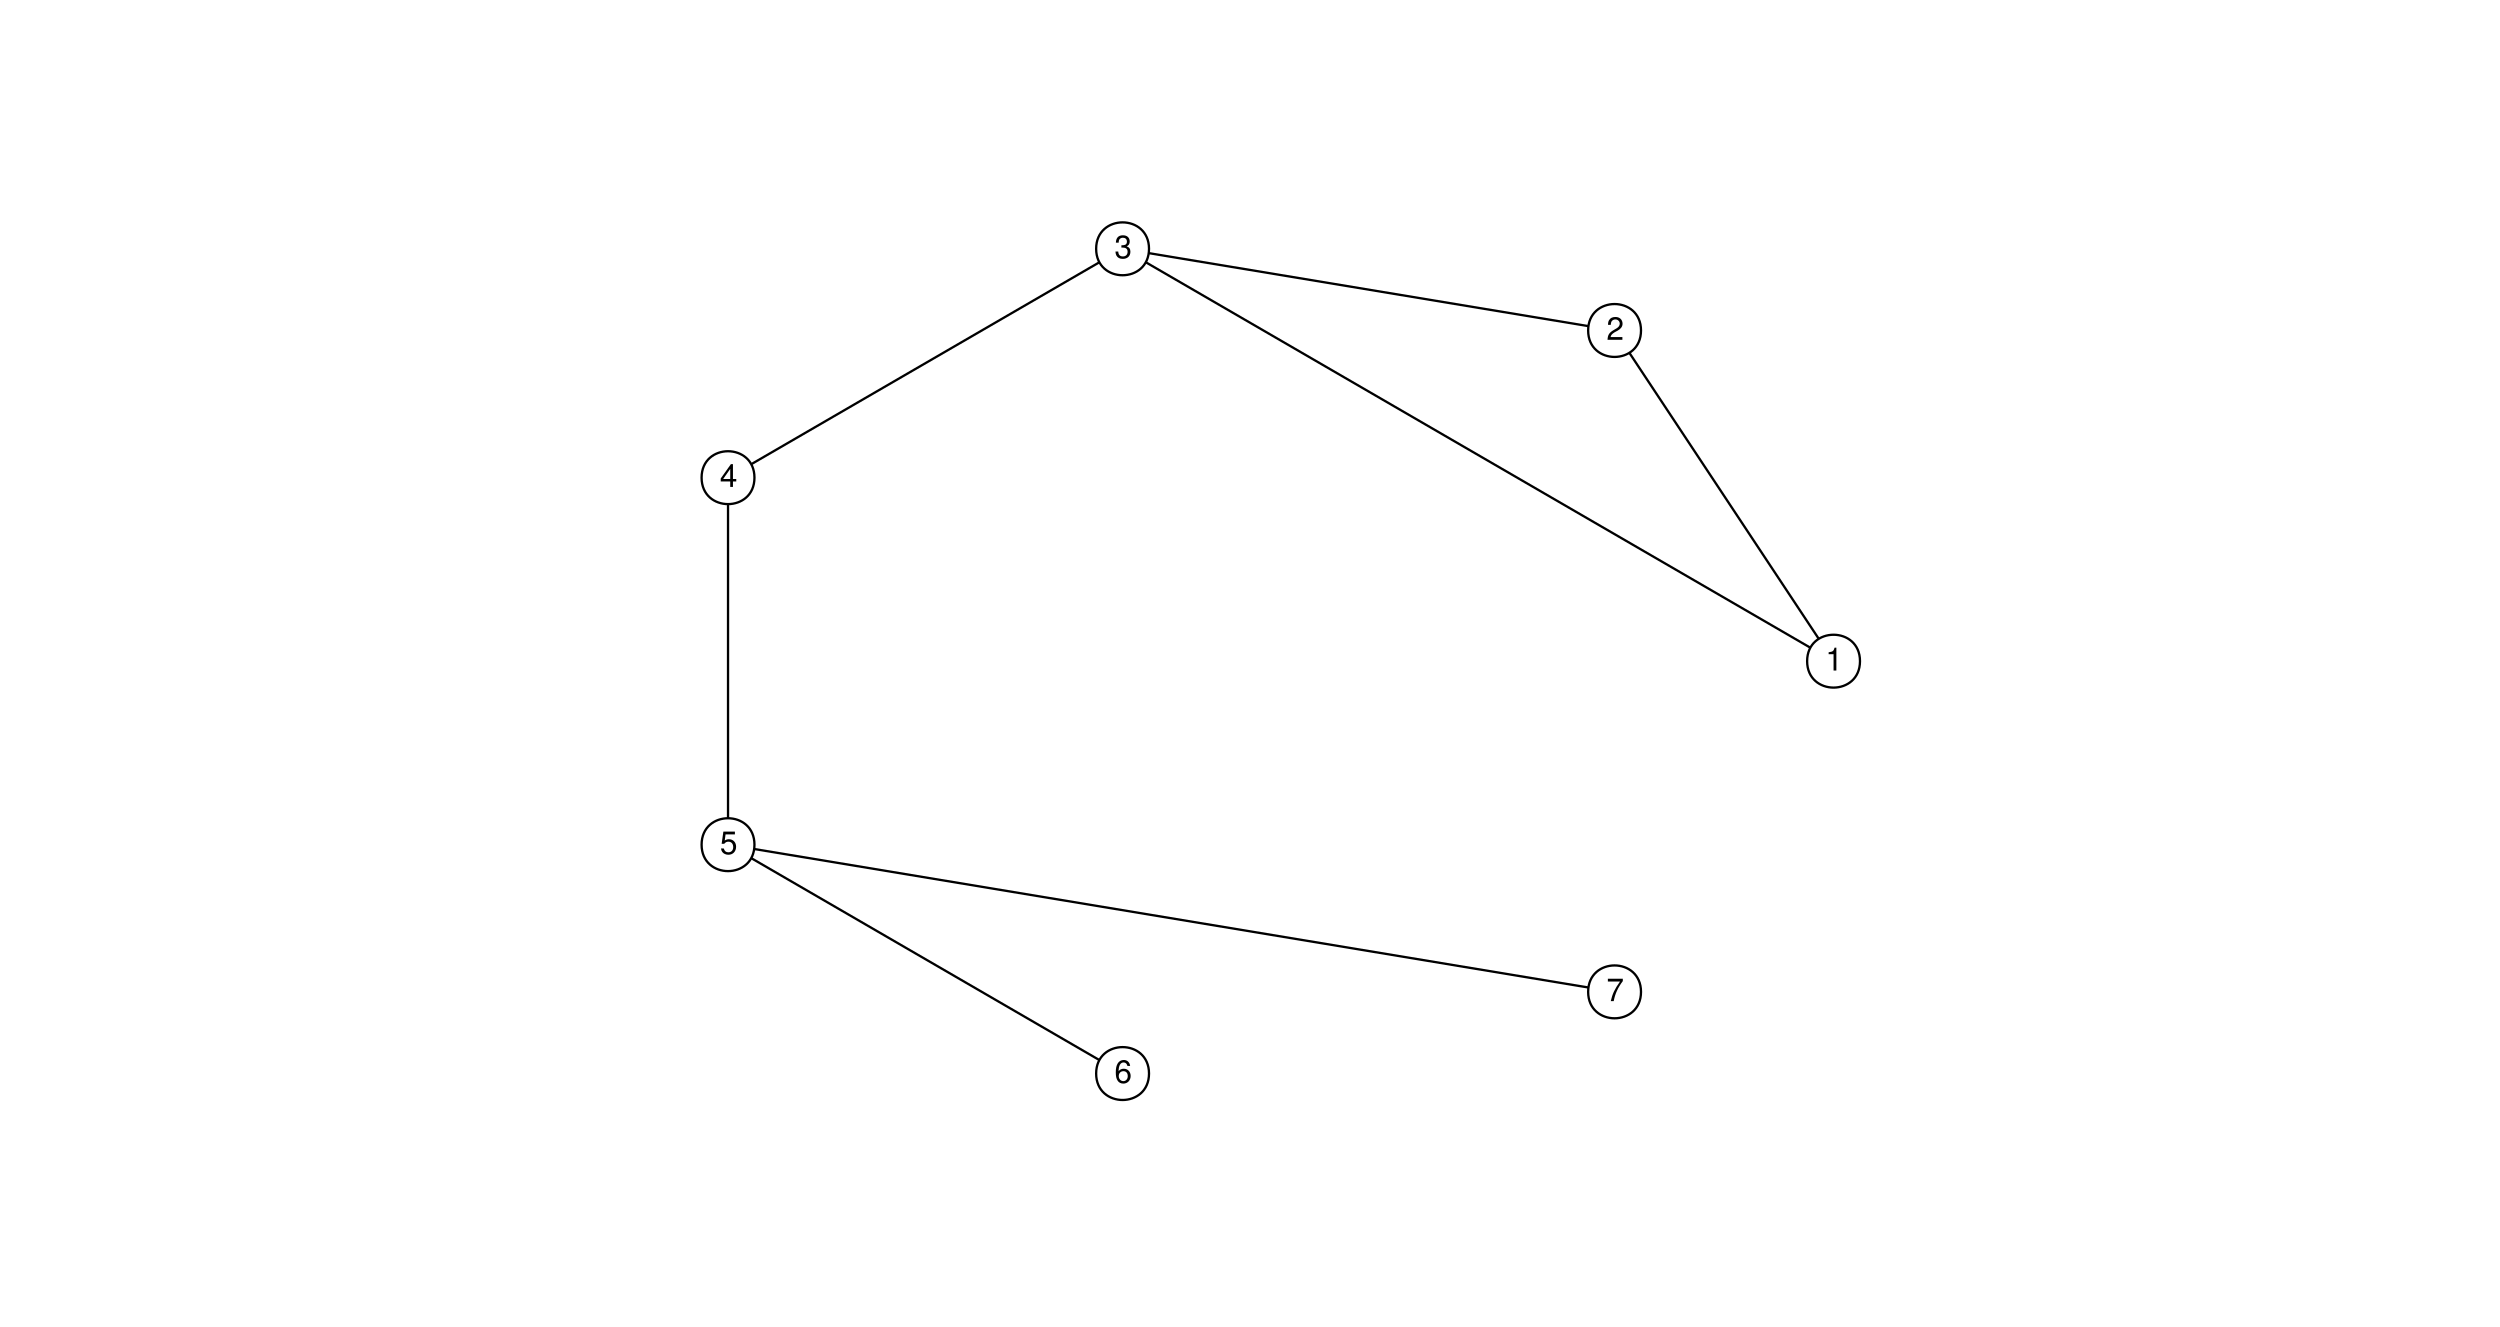
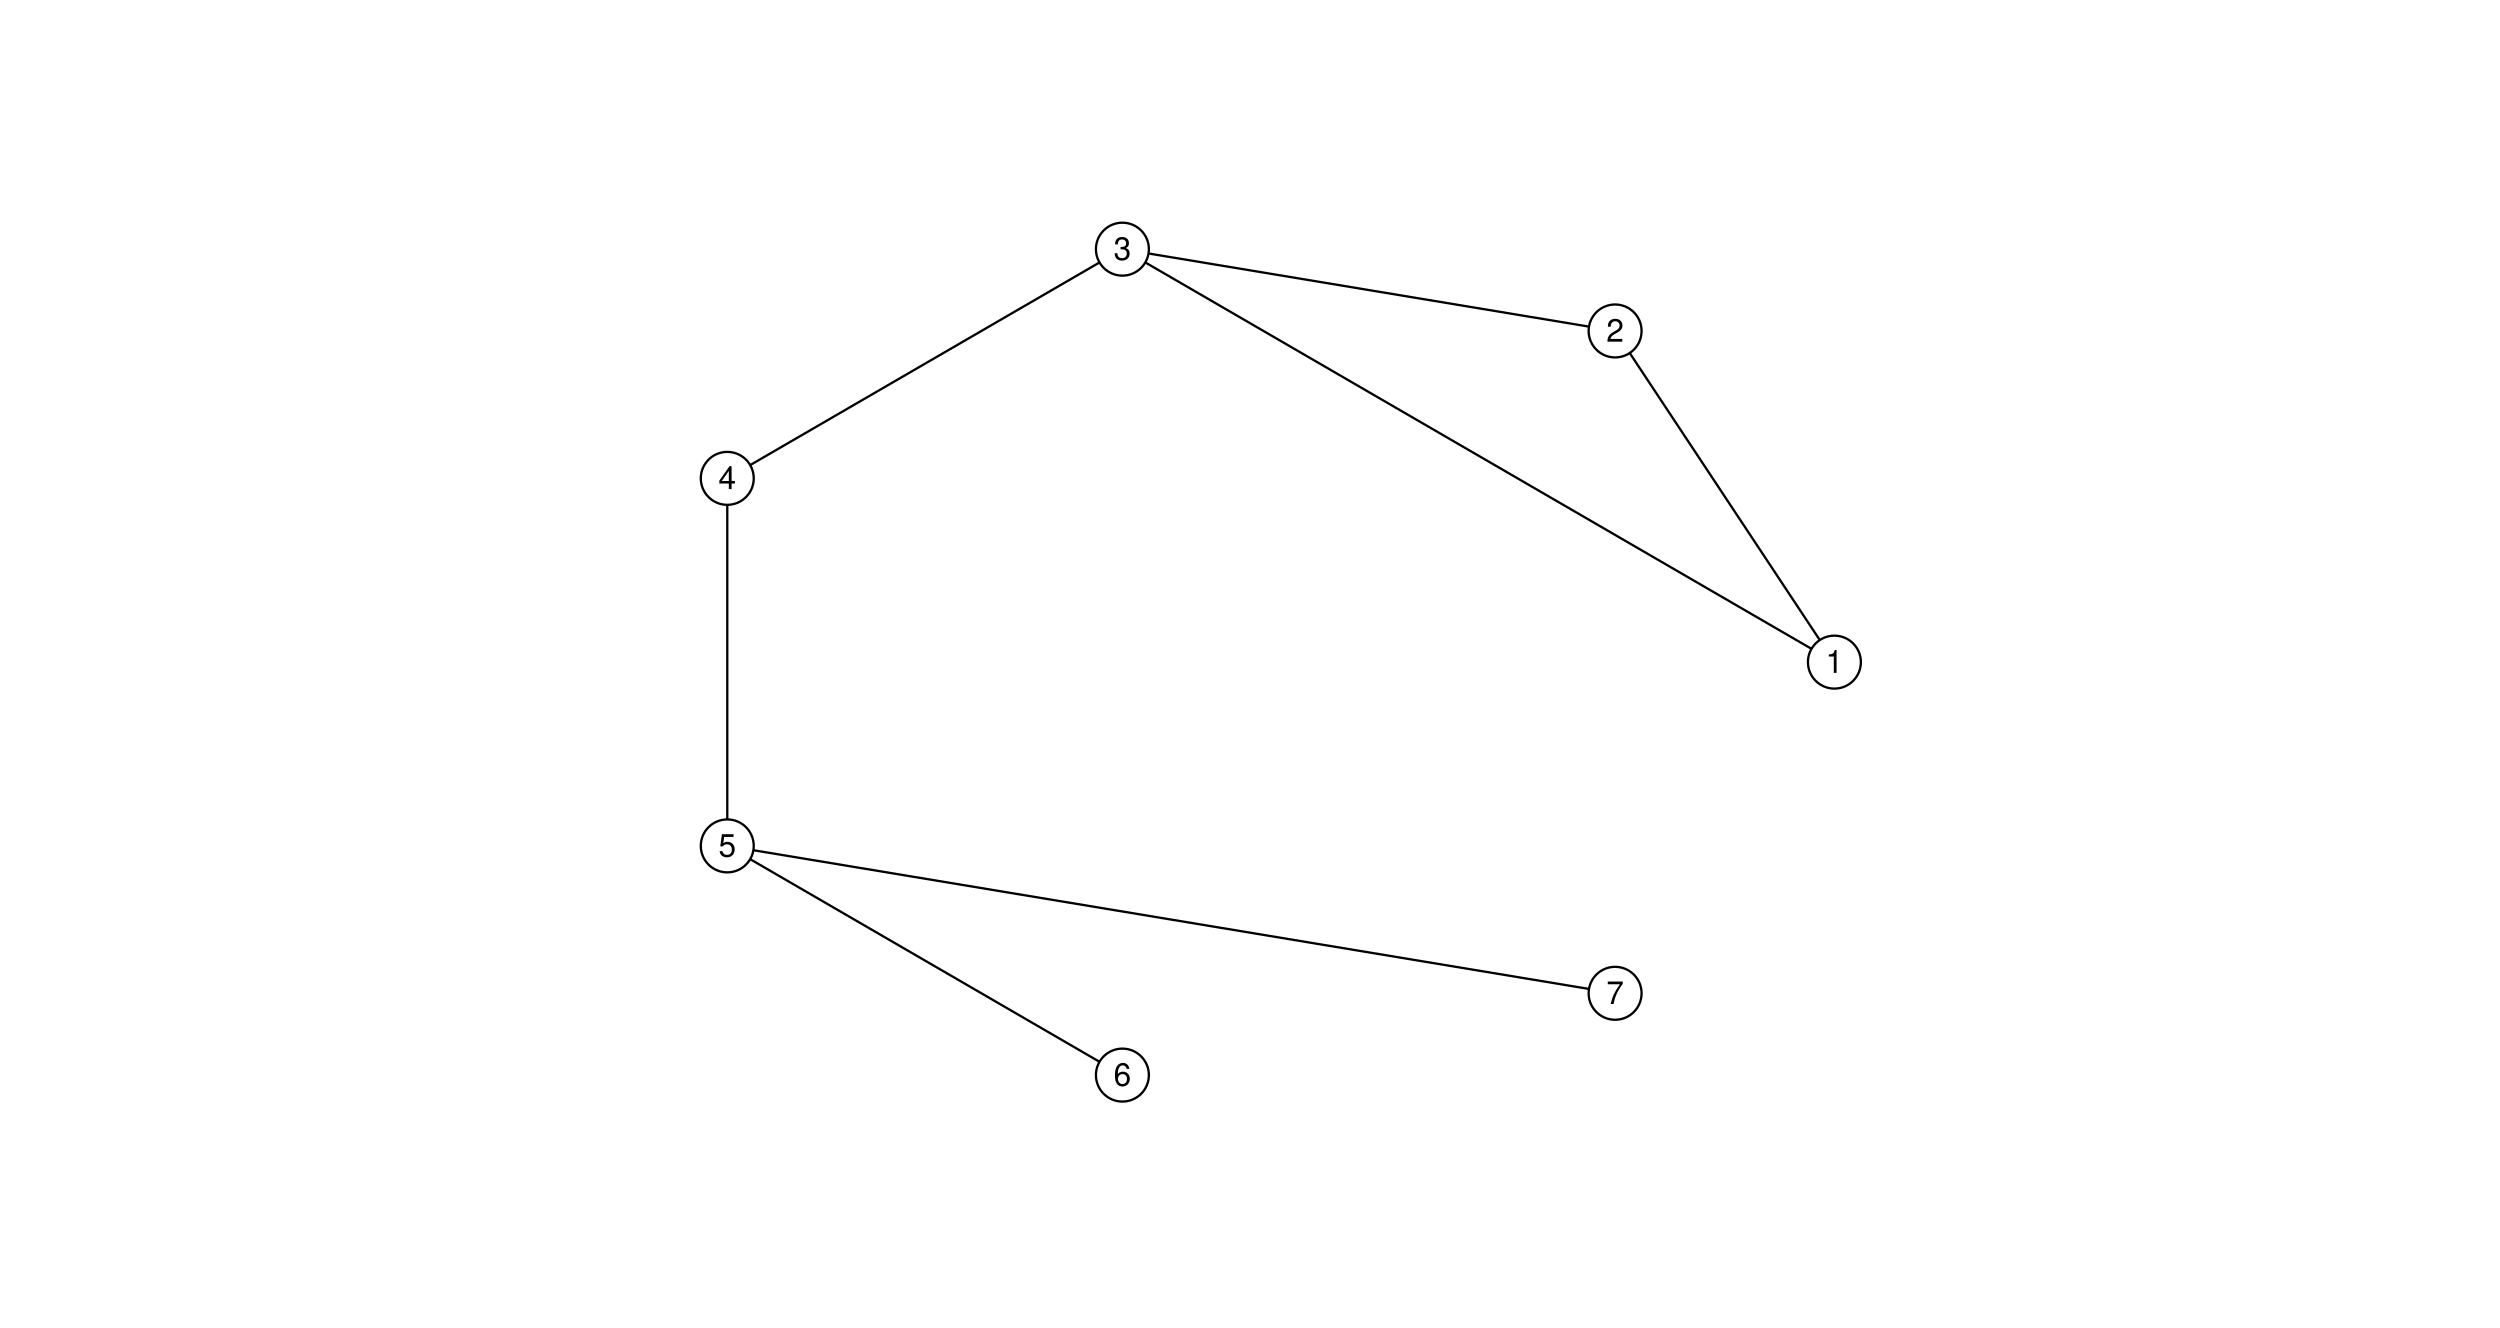
- <svg xmlns="http://www.w3.org/2000/svg" xmlns:xlink="http://www.w3.org/1999/xlink" width="460pt" height="244pt" viewBox="0 0 460 244">
+ <svg xmlns="http://www.w3.org/2000/svg" xmlns:xlink="http://www.w3.org/1999/xlink" width="1843pt" height="979pt" viewBox="0 0 1843 979">
  <defs>
    <g>
      <g id="glyph-0-0">
-         <path d="M 1.5 -3 L 1.5 0 L 2.016 0 L 2.016 -4.203 L 1.688 -4.203 C 1.5 -3.562 1.391 -3.469 0.594 -3.359 L 0.594 -3 Z M 1.5 -3 " />
+         <path d="M 6.047 -12.016 L 6.047 0 L 8.094 0 L 8.094 -16.875 L 6.75 -16.875 C 6.016 -14.281 5.562 -13.938 2.375 -13.516 L 2.375 -12.016 Z M 6.047 -12.016 " />
      </g>
      <g id="glyph-0-1">
-         <path d="M 2.938 -0.5 L 0.766 -0.5 C 0.828 -0.859 1.016 -1.078 1.516 -1.391 L 2.094 -1.703 C 2.672 -2.031 2.969 -2.453 2.969 -2.969 C 2.969 -3.328 2.828 -3.656 2.594 -3.875 C 2.344 -4.094 2.047 -4.203 1.656 -4.203 C 1.125 -4.203 0.734 -4.016 0.516 -3.656 C 0.359 -3.438 0.297 -3.172 0.297 -2.75 L 0.797 -2.75 C 0.812 -3.031 0.859 -3.203 0.922 -3.344 C 1.062 -3.594 1.328 -3.75 1.641 -3.75 C 2.094 -3.75 2.453 -3.422 2.453 -2.969 C 2.453 -2.625 2.25 -2.344 1.891 -2.125 L 1.359 -1.812 C 0.5 -1.312 0.25 -0.922 0.203 0 L 2.938 0 Z M 2.938 -0.5 " />
+         <path d="M 11.812 -2.031 L 3.109 -2.031 C 3.312 -3.438 4.062 -4.312 6.094 -5.562 L 8.422 -6.859 C 10.734 -8.141 11.922 -9.875 11.922 -11.953 C 11.922 -13.359 11.375 -14.656 10.391 -15.578 C 9.406 -16.453 8.188 -16.875 6.625 -16.875 C 4.531 -16.875 2.969 -16.125 2.047 -14.688 C 1.469 -13.797 1.219 -12.75 1.172 -11.047 L 3.219 -11.047 C 3.297 -12.188 3.438 -12.859 3.719 -13.422 C 4.25 -14.453 5.328 -15.078 6.562 -15.078 C 8.422 -15.078 9.828 -13.719 9.828 -11.906 C 9.828 -10.547 9.062 -9.391 7.594 -8.547 L 5.438 -7.281 C 1.984 -5.297 0.984 -3.719 0.797 -0.016 L 11.812 -0.016 Z M 11.812 -2.031 " />
      </g>
      <g id="glyph-0-2">
-         <path d="M 1.281 -1.938 L 1.562 -1.938 C 2.125 -1.938 2.422 -1.672 2.422 -1.172 C 2.422 -0.641 2.094 -0.312 1.562 -0.312 C 1 -0.312 0.734 -0.609 0.703 -1.219 L 0.188 -1.219 C 0.203 -0.891 0.266 -0.656 0.359 -0.484 C 0.578 -0.062 0.984 0.141 1.547 0.141 C 2.391 0.141 2.938 -0.375 2.938 -1.172 C 2.938 -1.703 2.734 -2 2.25 -2.172 C 2.625 -2.328 2.812 -2.625 2.812 -3.047 C 2.812 -3.766 2.344 -4.203 1.562 -4.203 C 0.734 -4.203 0.297 -3.734 0.266 -2.844 L 0.781 -2.844 C 0.797 -3.109 0.812 -3.25 0.875 -3.375 C 1 -3.609 1.25 -3.75 1.562 -3.75 C 2.016 -3.75 2.297 -3.484 2.297 -3.031 C 2.297 -2.734 2.188 -2.547 1.969 -2.453 C 1.828 -2.391 1.641 -2.375 1.281 -2.359 Z M 1.281 -1.938 " />
+         <path d="M 5.156 -7.781 L 6.281 -7.781 C 8.516 -7.781 9.719 -6.719 9.719 -4.688 C 9.719 -2.562 8.422 -1.281 6.297 -1.281 C 4.031 -1.281 2.938 -2.422 2.797 -4.906 L 0.75 -4.906 C 0.844 -3.547 1.078 -2.656 1.469 -1.922 C 2.328 -0.281 3.938 0.531 6.203 0.531 C 9.625 0.531 11.812 -1.516 11.812 -4.719 C 11.812 -6.859 11 -8.031 9.016 -8.734 C 10.547 -9.359 11.328 -10.531 11.328 -12.234 C 11.328 -15.125 9.438 -16.875 6.281 -16.875 C 2.938 -16.875 1.172 -15.016 1.094 -11.438 L 3.156 -11.438 C 3.172 -12.469 3.266 -13.047 3.531 -13.562 C 3.984 -14.516 5.016 -15.078 6.297 -15.078 C 8.125 -15.078 9.219 -13.984 9.219 -12.156 C 9.219 -10.969 8.797 -10.25 7.891 -9.844 C 7.328 -9.625 6.578 -9.531 5.156 -9.5 Z M 5.156 -7.781 " />
      </g>
      <g id="glyph-0-3">
-         <path d="M 1.906 -1.016 L 1.906 0 L 2.406 0 L 2.406 -1.016 L 3.016 -1.016 L 3.016 -1.469 L 2.406 -1.469 L 2.406 -4.203 L 2.031 -4.203 L 0.156 -1.562 L 0.156 -1.016 Z M 1.906 -1.469 L 0.609 -1.469 L 1.906 -3.328 Z M 1.906 -1.469 " />
+         <path d="M 7.641 -4.078 L 7.641 0 L 9.688 0 L 9.688 -4.078 L 12.141 -4.078 L 12.141 -5.922 L 9.688 -5.922 L 9.688 -16.875 L 8.172 -16.875 L 0.656 -6.25 L 0.656 -4.078 Z M 7.641 -5.922 L 2.453 -5.922 L 7.641 -13.375 Z M 7.641 -5.922 " />
      </g>
      <g id="glyph-0-4">
-         <path d="M 2.766 -4.125 L 0.641 -4.125 L 0.328 -1.875 L 0.797 -1.875 C 1.047 -2.156 1.234 -2.266 1.562 -2.266 C 2.109 -2.266 2.453 -1.891 2.453 -1.266 C 2.453 -0.688 2.109 -0.312 1.562 -0.312 C 1.109 -0.312 0.844 -0.547 0.719 -1.016 L 0.203 -1.016 C 0.266 -0.672 0.328 -0.516 0.453 -0.359 C 0.688 -0.047 1.109 0.141 1.562 0.141 C 2.406 0.141 2.984 -0.469 2.984 -1.344 C 2.984 -2.156 2.438 -2.719 1.656 -2.719 C 1.359 -2.719 1.125 -2.641 0.891 -2.469 L 1.047 -3.609 L 2.766 -3.609 Z M 2.766 -4.125 " />
+         <path d="M 11.109 -16.547 L 2.562 -16.547 L 1.328 -7.547 L 3.219 -7.547 C 4.172 -8.688 4.969 -9.078 6.281 -9.078 C 8.5 -9.078 9.875 -7.562 9.875 -5.109 C 9.875 -2.734 8.5 -1.281 6.25 -1.281 C 4.453 -1.281 3.359 -2.188 2.875 -4.062 L 0.812 -4.062 C 1.094 -2.703 1.328 -2.047 1.828 -1.453 C 2.75 -0.188 4.438 0.531 6.297 0.531 C 9.641 0.531 11.969 -1.891 11.969 -5.391 C 11.969 -8.656 9.797 -10.906 6.625 -10.906 C 5.469 -10.906 4.531 -10.594 3.578 -9.891 L 4.219 -14.516 L 11.109 -14.516 Z M 11.109 -16.547 " />
      </g>
      <g id="glyph-0-5">
-         <path d="M 2.891 -3.109 C 2.797 -3.797 2.359 -4.203 1.719 -4.203 C 1.266 -4.203 0.859 -3.984 0.625 -3.609 C 0.359 -3.188 0.25 -2.672 0.25 -1.922 C 0.25 -1.203 0.344 -0.766 0.594 -0.391 C 0.812 -0.047 1.188 0.141 1.641 0.141 C 2.422 0.141 2.984 -0.453 2.984 -1.266 C 2.984 -2.047 2.453 -2.594 1.719 -2.594 C 1.312 -2.594 1 -2.438 0.766 -2.141 C 0.781 -3.172 1.109 -3.75 1.688 -3.75 C 2.047 -3.75 2.297 -3.516 2.391 -3.109 Z M 1.656 -2.141 C 2.156 -2.141 2.453 -1.797 2.453 -1.234 C 2.453 -0.703 2.109 -0.312 1.641 -0.312 C 1.156 -0.312 0.797 -0.719 0.797 -1.25 C 0.797 -1.781 1.156 -2.141 1.656 -2.141 Z M 1.656 -2.141 " />
+         <path d="M 11.625 -12.484 C 11.234 -15.25 9.453 -16.875 6.938 -16.875 C 5.109 -16.875 3.484 -15.984 2.5 -14.469 C 1.453 -12.812 1 -10.766 1 -7.703 C 1 -4.859 1.406 -3.062 2.406 -1.562 C 3.297 -0.188 4.734 0.531 6.562 0.531 C 9.719 0.531 11.969 -1.828 11.969 -5.109 C 11.969 -8.219 9.875 -10.406 6.906 -10.406 C 5.281 -10.406 3.984 -9.797 3.109 -8.562 C 3.125 -12.75 4.438 -15.062 6.797 -15.062 C 8.234 -15.062 9.25 -14.125 9.578 -12.484 Z M 6.656 -8.594 C 8.641 -8.594 9.875 -7.188 9.875 -4.953 C 9.875 -2.828 8.469 -1.281 6.578 -1.281 C 4.672 -1.281 3.219 -2.891 3.219 -5.047 C 3.219 -7.141 4.625 -8.594 6.656 -8.594 Z M 6.656 -8.594 " />
      </g>
      <g id="glyph-0-6">
-         <path d="M 3.016 -4.125 L 0.266 -4.125 L 0.266 -3.609 L 2.5 -3.609 C 1.516 -2.219 1.109 -1.359 0.797 0 L 1.344 0 C 1.578 -1.312 2.094 -2.453 3.016 -3.688 Z M 3.016 -4.125 " />
+         <path d="M 12.141 -16.547 L 1.078 -16.547 L 1.078 -14.516 L 10.016 -14.516 C 6.062 -8.891 4.453 -5.438 3.219 0 L 5.422 0 C 6.328 -5.297 8.406 -9.844 12.141 -14.828 Z M 12.141 -16.547 " />
      </g>
    </g>
  </defs>
-   <path fill="none" stroke-width="0.425" stroke-linecap="round" stroke-linejoin="round" stroke="rgb(0%, 0%, 0%)" stroke-opacity="1" stroke-miterlimit="10" d="M 337.375 121.656 L 297.082 60.809 " />
-   <path fill="none" stroke-width="0.425" stroke-linecap="round" stroke-linejoin="round" stroke="rgb(0%, 0%, 0%)" stroke-opacity="1" stroke-miterlimit="10" d="M 337.375 121.656 L 206.555 45.781 " />
-   <path fill="none" stroke-width="0.425" stroke-linecap="round" stroke-linejoin="round" stroke="rgb(0%, 0%, 0%)" stroke-opacity="1" stroke-miterlimit="10" d="M 297.082 60.809 L 206.555 45.781 " />
-   <path fill="none" stroke-width="0.425" stroke-linecap="round" stroke-linejoin="round" stroke="rgb(0%, 0%, 0%)" stroke-opacity="1" stroke-miterlimit="10" d="M 206.555 45.781 L 133.957 87.891 " />
-   <path fill="none" stroke-width="0.425" stroke-linecap="round" stroke-linejoin="round" stroke="rgb(0%, 0%, 0%)" stroke-opacity="1" stroke-miterlimit="10" d="M 133.957 87.891 L 133.957 155.422 " />
-   <path fill="none" stroke-width="0.425" stroke-linecap="round" stroke-linejoin="round" stroke="rgb(0%, 0%, 0%)" stroke-opacity="1" stroke-miterlimit="10" d="M 133.957 155.422 L 206.555 197.531 " />
-   <path fill="none" stroke-width="0.425" stroke-linecap="round" stroke-linejoin="round" stroke="rgb(0%, 0%, 0%)" stroke-opacity="1" stroke-miterlimit="10" d="M 133.957 155.422 L 297.082 182.504 " />
-   <path fill-rule="nonzero" fill="rgb(100%, 100%, 100%)" fill-opacity="1" stroke-width="0.425" stroke-linecap="round" stroke-linejoin="round" stroke="rgb(0%, 0%, 0%)" stroke-opacity="1" stroke-miterlimit="10" d="M 342.238 121.656 C 342.238 128.141 332.512 128.141 332.512 121.656 C 332.512 115.172 342.238 115.172 342.238 121.656 " />
+   <path fill="none" stroke-width="1.701" stroke-linecap="round" stroke-linejoin="round" stroke="rgb(0%, 0%, 0%)" stroke-opacity="1" stroke-miterlimit="10" d="M 1352.324 488.125 L 1190.656 243.988 " />
+   <path fill="none" stroke-width="1.701" stroke-linecap="round" stroke-linejoin="round" stroke="rgb(0%, 0%, 0%)" stroke-opacity="1" stroke-miterlimit="10" d="M 1352.324 488.125 L 827.434 183.688 " />
+   <path fill="none" stroke-width="1.701" stroke-linecap="round" stroke-linejoin="round" stroke="rgb(0%, 0%, 0%)" stroke-opacity="1" stroke-miterlimit="10" d="M 1190.656 243.988 L 827.434 183.688 " />
+   <path fill="none" stroke-width="1.701" stroke-linecap="round" stroke-linejoin="round" stroke="rgb(0%, 0%, 0%)" stroke-opacity="1" stroke-miterlimit="10" d="M 827.434 183.688 L 536.145 352.648 " />
+   <path fill="none" stroke-width="1.701" stroke-linecap="round" stroke-linejoin="round" stroke="rgb(0%, 0%, 0%)" stroke-opacity="1" stroke-miterlimit="10" d="M 536.145 352.648 L 536.145 623.598 " />
+   <path fill="none" stroke-width="1.701" stroke-linecap="round" stroke-linejoin="round" stroke="rgb(0%, 0%, 0%)" stroke-opacity="1" stroke-miterlimit="10" d="M 536.145 623.598 L 827.434 792.559 " />
+   <path fill="none" stroke-width="1.701" stroke-linecap="round" stroke-linejoin="round" stroke="rgb(0%, 0%, 0%)" stroke-opacity="1" stroke-miterlimit="10" d="M 536.145 623.598 L 1190.656 732.258 " />
+   <path fill-rule="nonzero" fill="rgb(100%, 100%, 100%)" fill-opacity="1" stroke-width="1.701" stroke-linecap="round" stroke-linejoin="round" stroke="rgb(0%, 0%, 0%)" stroke-opacity="1" stroke-miterlimit="10" d="M 1371.84 488.125 C 1371.84 498.902 1363.102 507.641 1352.324 507.641 C 1341.547 507.641 1332.809 498.902 1332.809 488.125 C 1332.809 477.344 1341.547 468.609 1352.324 468.609 C 1363.102 468.609 1371.84 477.344 1371.84 488.125 " />
  <g fill="rgb(0%, 0%, 0%)" fill-opacity="1">
-     <use xlink:href="#glyph-0-0" x="335.875" y="123.374" />
+     <use xlink:href="#glyph-0-0" x="1345.824" y="496.035" />
  </g>
-   <path fill-rule="nonzero" fill="rgb(100%, 100%, 100%)" fill-opacity="1" stroke-width="0.425" stroke-linecap="round" stroke-linejoin="round" stroke="rgb(0%, 0%, 0%)" stroke-opacity="1" stroke-miterlimit="10" d="M 301.945 60.809 C 301.945 67.297 292.219 67.297 292.219 60.809 C 292.219 54.324 301.945 54.324 301.945 60.809 " />
+   <path fill-rule="nonzero" fill="rgb(100%, 100%, 100%)" fill-opacity="1" stroke-width="1.701" stroke-linecap="round" stroke-linejoin="round" stroke="rgb(0%, 0%, 0%)" stroke-opacity="1" stroke-miterlimit="10" d="M 1210.172 243.988 C 1210.172 254.766 1201.438 263.504 1190.656 263.504 C 1179.879 263.504 1171.141 254.766 1171.141 243.988 C 1171.141 233.211 1179.879 224.473 1190.656 224.473 C 1201.438 224.473 1210.172 233.211 1210.172 243.988 " />
  <g fill="rgb(0%, 0%, 0%)" fill-opacity="1">
-     <use xlink:href="#glyph-0-1" x="295.582" y="62.526" />
+     <use xlink:href="#glyph-0-1" x="1184.156" y="251.902" />
  </g>
-   <path fill-rule="nonzero" fill="rgb(100%, 100%, 100%)" fill-opacity="1" stroke-width="0.425" stroke-linecap="round" stroke-linejoin="round" stroke="rgb(0%, 0%, 0%)" stroke-opacity="1" stroke-miterlimit="10" d="M 211.418 45.781 C 211.418 52.266 201.691 52.266 201.691 45.781 C 201.691 39.297 211.418 39.297 211.418 45.781 " />
+   <path fill-rule="nonzero" fill="rgb(100%, 100%, 100%)" fill-opacity="1" stroke-width="1.701" stroke-linecap="round" stroke-linejoin="round" stroke="rgb(0%, 0%, 0%)" stroke-opacity="1" stroke-miterlimit="10" d="M 846.949 183.688 C 846.949 194.465 838.211 203.203 827.434 203.203 C 816.656 203.203 807.918 194.465 807.918 183.688 C 807.918 172.906 816.656 164.172 827.434 164.172 C 838.211 164.172 846.949 172.906 846.949 183.688 " />
  <g fill="rgb(0%, 0%, 0%)" fill-opacity="1">
-     <use xlink:href="#glyph-0-2" x="205.055" y="47.495" />
+     <use xlink:href="#glyph-0-2" x="820.934" y="191.598" />
  </g>
-   <path fill-rule="nonzero" fill="rgb(100%, 100%, 100%)" fill-opacity="1" stroke-width="0.425" stroke-linecap="round" stroke-linejoin="round" stroke="rgb(0%, 0%, 0%)" stroke-opacity="1" stroke-miterlimit="10" d="M 138.82 87.891 C 138.82 94.379 129.094 94.379 129.094 87.891 C 129.094 81.406 138.82 81.406 138.82 87.891 " />
+   <path fill-rule="nonzero" fill="rgb(100%, 100%, 100%)" fill-opacity="1" stroke-width="1.701" stroke-linecap="round" stroke-linejoin="round" stroke="rgb(0%, 0%, 0%)" stroke-opacity="1" stroke-miterlimit="10" d="M 555.66 352.648 C 555.66 363.426 546.922 372.164 536.145 372.164 C 525.363 372.164 516.629 363.426 516.629 352.648 C 516.629 341.871 525.363 333.133 536.145 333.133 C 546.922 333.133 555.66 341.871 555.66 352.648 " />
  <g fill="rgb(0%, 0%, 0%)" fill-opacity="1">
-     <use xlink:href="#glyph-0-3" x="132.457" y="89.601" />
+     <use xlink:href="#glyph-0-3" x="529.645" y="360.527" />
  </g>
-   <path fill-rule="nonzero" fill="rgb(100%, 100%, 100%)" fill-opacity="1" stroke-width="0.425" stroke-linecap="round" stroke-linejoin="round" stroke="rgb(0%, 0%, 0%)" stroke-opacity="1" stroke-miterlimit="10" d="M 138.82 155.422 C 138.82 161.906 129.094 161.906 129.094 155.422 C 129.094 148.938 138.82 148.938 138.82 155.422 " />
+   <path fill-rule="nonzero" fill="rgb(100%, 100%, 100%)" fill-opacity="1" stroke-width="1.701" stroke-linecap="round" stroke-linejoin="round" stroke="rgb(0%, 0%, 0%)" stroke-opacity="1" stroke-miterlimit="10" d="M 555.66 623.598 C 555.66 634.375 546.922 643.113 536.145 643.113 C 525.363 643.113 516.629 634.375 516.629 623.598 C 516.629 612.82 525.363 604.082 536.145 604.082 C 546.922 604.082 555.66 612.82 555.66 623.598 " />
  <g fill="rgb(0%, 0%, 0%)" fill-opacity="1">
-     <use xlink:href="#glyph-0-4" x="132.457" y="157.136" />
+     <use xlink:href="#glyph-0-4" x="529.645" y="631.508" />
  </g>
-   <path fill-rule="nonzero" fill="rgb(100%, 100%, 100%)" fill-opacity="1" stroke-width="0.425" stroke-linecap="round" stroke-linejoin="round" stroke="rgb(0%, 0%, 0%)" stroke-opacity="1" stroke-miterlimit="10" d="M 211.418 197.531 C 211.418 204.02 201.691 204.02 201.691 197.531 C 201.691 191.047 211.418 191.047 211.418 197.531 " />
+   <path fill-rule="nonzero" fill="rgb(100%, 100%, 100%)" fill-opacity="1" stroke-width="1.701" stroke-linecap="round" stroke-linejoin="round" stroke="rgb(0%, 0%, 0%)" stroke-opacity="1" stroke-miterlimit="10" d="M 846.949 792.559 C 846.949 803.34 838.211 812.074 827.434 812.074 C 816.656 812.074 807.918 803.34 807.918 792.559 C 807.918 781.781 816.656 773.043 827.434 773.043 C 838.211 773.043 846.949 781.781 846.949 792.559 " />
  <g fill="rgb(0%, 0%, 0%)" fill-opacity="1">
-     <use xlink:href="#glyph-0-5" x="205.055" y="199.241" />
+     <use xlink:href="#glyph-0-5" x="820.934" y="800.438" />
  </g>
-   <path fill-rule="nonzero" fill="rgb(100%, 100%, 100%)" fill-opacity="1" stroke-width="0.425" stroke-linecap="round" stroke-linejoin="round" stroke="rgb(0%, 0%, 0%)" stroke-opacity="1" stroke-miterlimit="10" d="M 301.945 182.504 C 301.945 188.988 292.219 188.988 292.219 182.504 C 292.219 176.02 301.945 176.02 301.945 182.504 " />
+   <path fill-rule="nonzero" fill="rgb(100%, 100%, 100%)" fill-opacity="1" stroke-width="1.701" stroke-linecap="round" stroke-linejoin="round" stroke="rgb(0%, 0%, 0%)" stroke-opacity="1" stroke-miterlimit="10" d="M 1210.172 732.258 C 1210.172 743.035 1201.438 751.773 1190.656 751.773 C 1179.879 751.773 1171.141 743.035 1171.141 732.258 C 1171.141 721.48 1179.879 712.742 1190.656 712.742 C 1201.438 712.742 1210.172 721.48 1210.172 732.258 " />
  <g fill="rgb(0%, 0%, 0%)" fill-opacity="1">
-     <use xlink:href="#glyph-0-6" x="295.582" y="184.21" />
+     <use xlink:href="#glyph-0-6" x="1184.156" y="740.137" />
  </g>
</svg>
